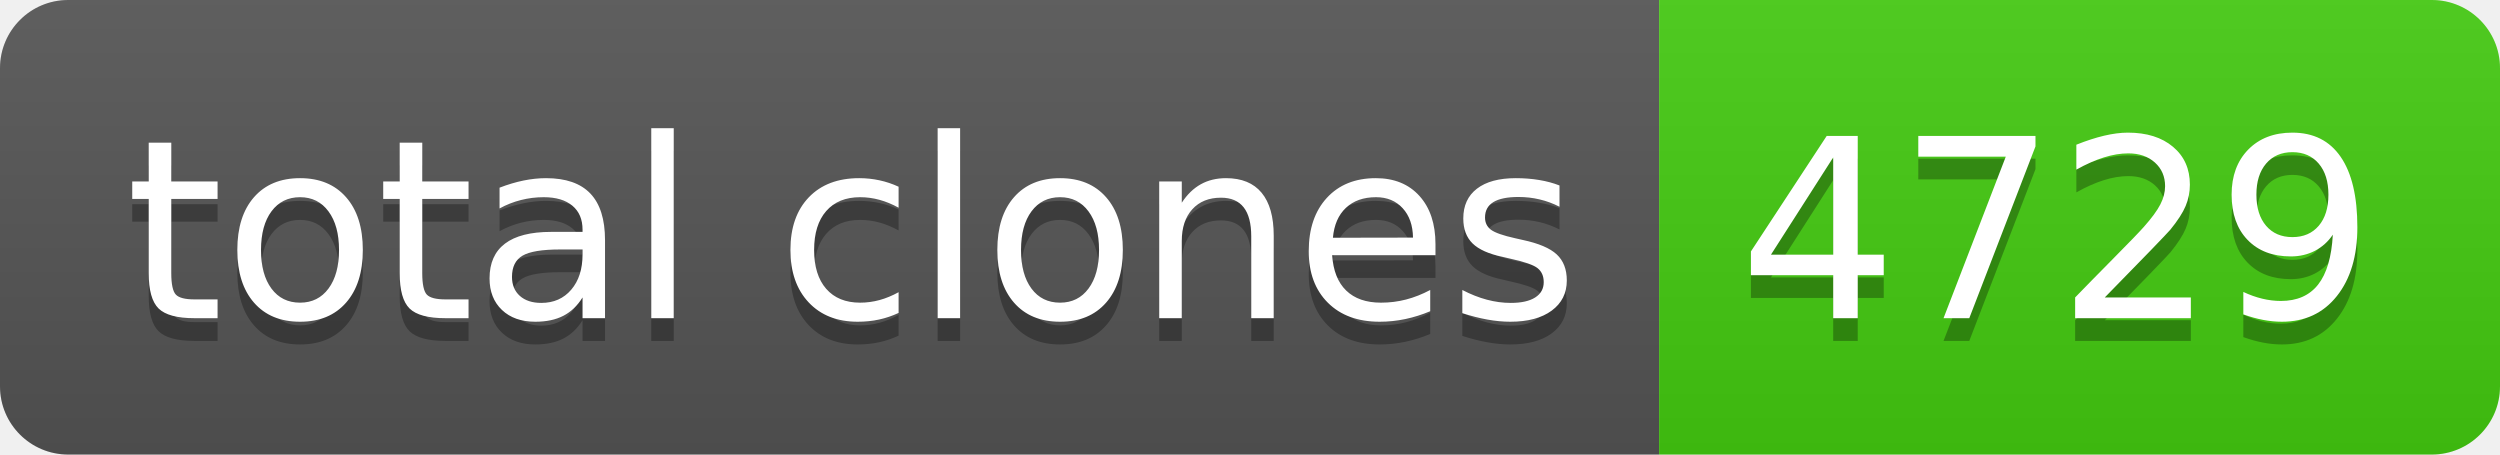
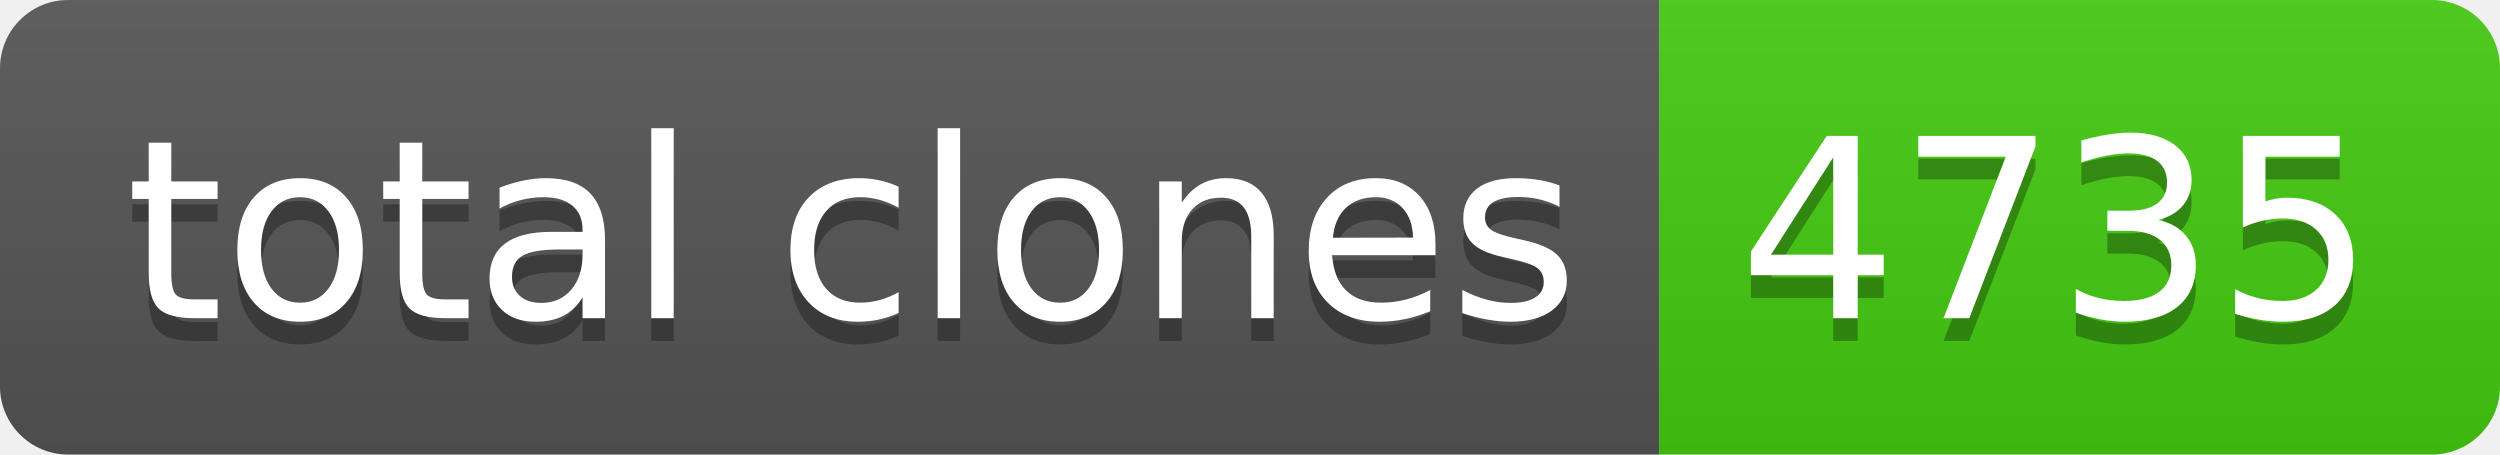
- <svg xmlns="http://www.w3.org/2000/svg" width="110" height="20" role="img" aria-label="total clones: 4729">
+ <svg xmlns="http://www.w3.org/2000/svg" width="110" height="20" role="img" aria-label="total clones: 4735">
  <linearGradient id="s" x2="0" y2="100%">
    <stop offset="0" stop-color="#bbb" stop-opacity=".1" />
    <stop offset="1" stop-opacity=".1" />
  </linearGradient>
  <clipPath id="r">
    <rect width="110" height="20" rx="3" fill="#fff" />
  </clipPath>
  <g clip-path="url(#r)">
    <rect width="73" height="20" fill="#555" />
    <rect x="73" width="37" height="20" fill="#4c1" />
    <rect width="110" height="20" fill="url(#s)" />
  </g>
  <g fill="#fff" text-anchor="middle" font-family="Verdana,Geneva,DejaVu Sans,sans-serif" text-rendering="geometricPrecision" font-size="110">
    <text aria-hidden="true" x="375" y="150" fill="#010101" fill-opacity=".3" transform="scale(.1)" textLength="630">total clones</text>
    <text x="375" y="140" transform="scale(.1)" fill="#fff" textLength="630">total clones</text>
-     <text aria-hidden="true" x="905" y="150" fill="#010101" fill-opacity=".3" transform="scale(.1)" textLength="270">4729</text>
-     <text x="905" y="140" transform="scale(.1)" fill="#fff" textLength="270">4729</text>
+     <text aria-hidden="true" x="905" y="150" fill="#010101" fill-opacity=".3" transform="scale(.1)" textLength="270">4735</text>
+     <text x="905" y="140" transform="scale(.1)" fill="#fff" textLength="270">4735</text>
  </g>
</svg>
